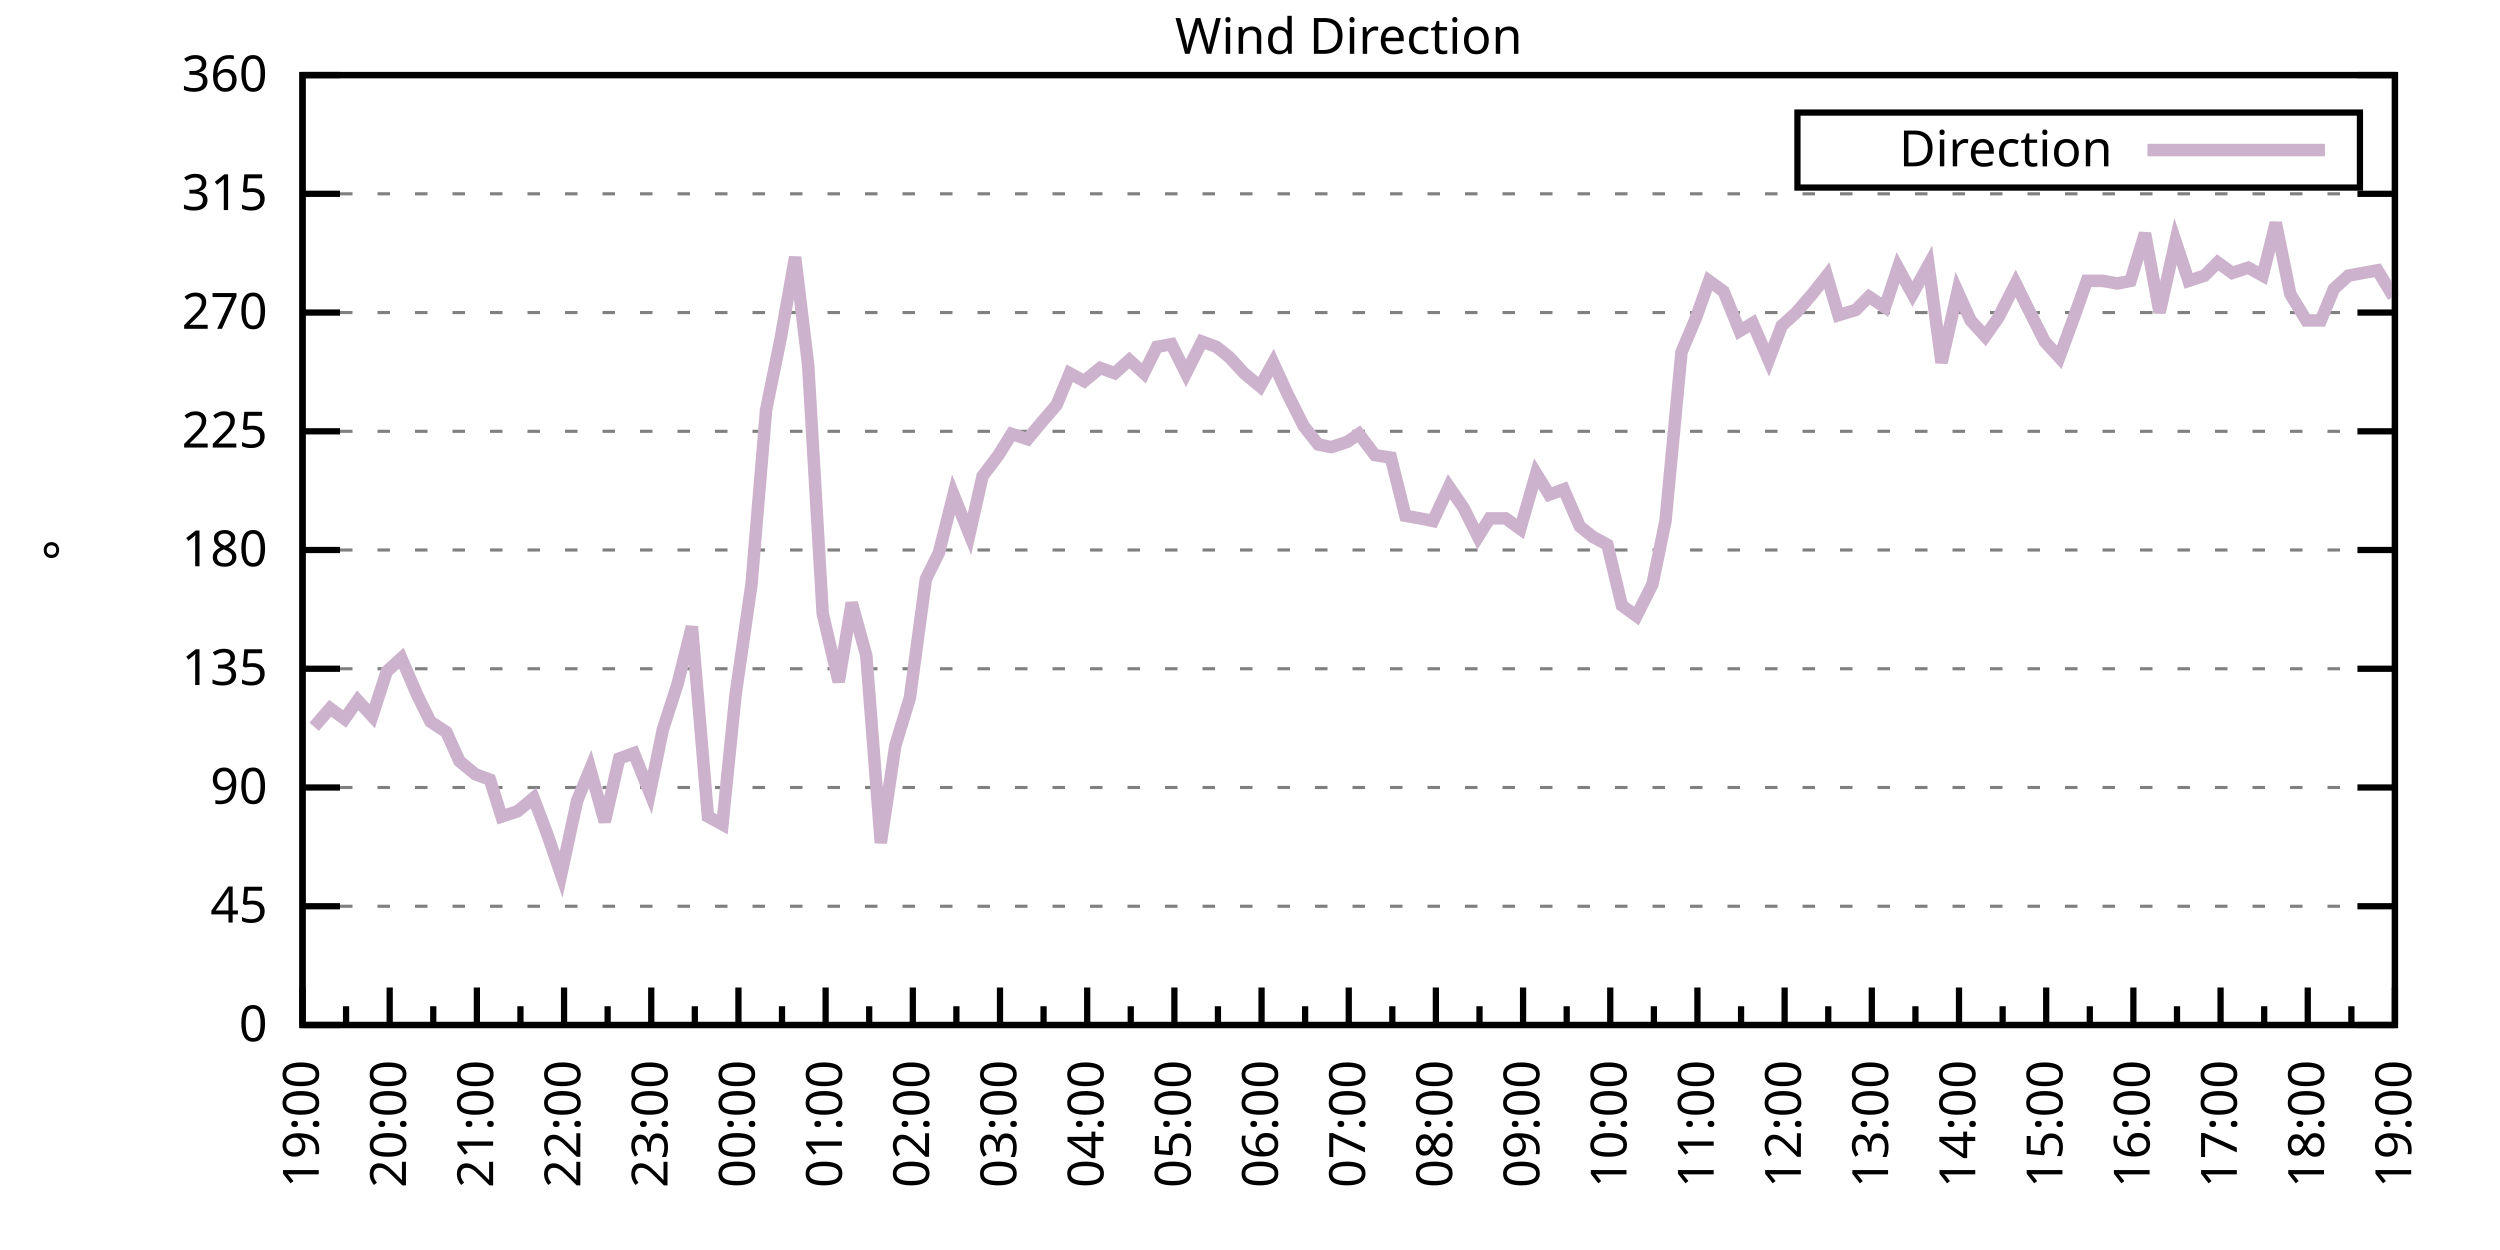
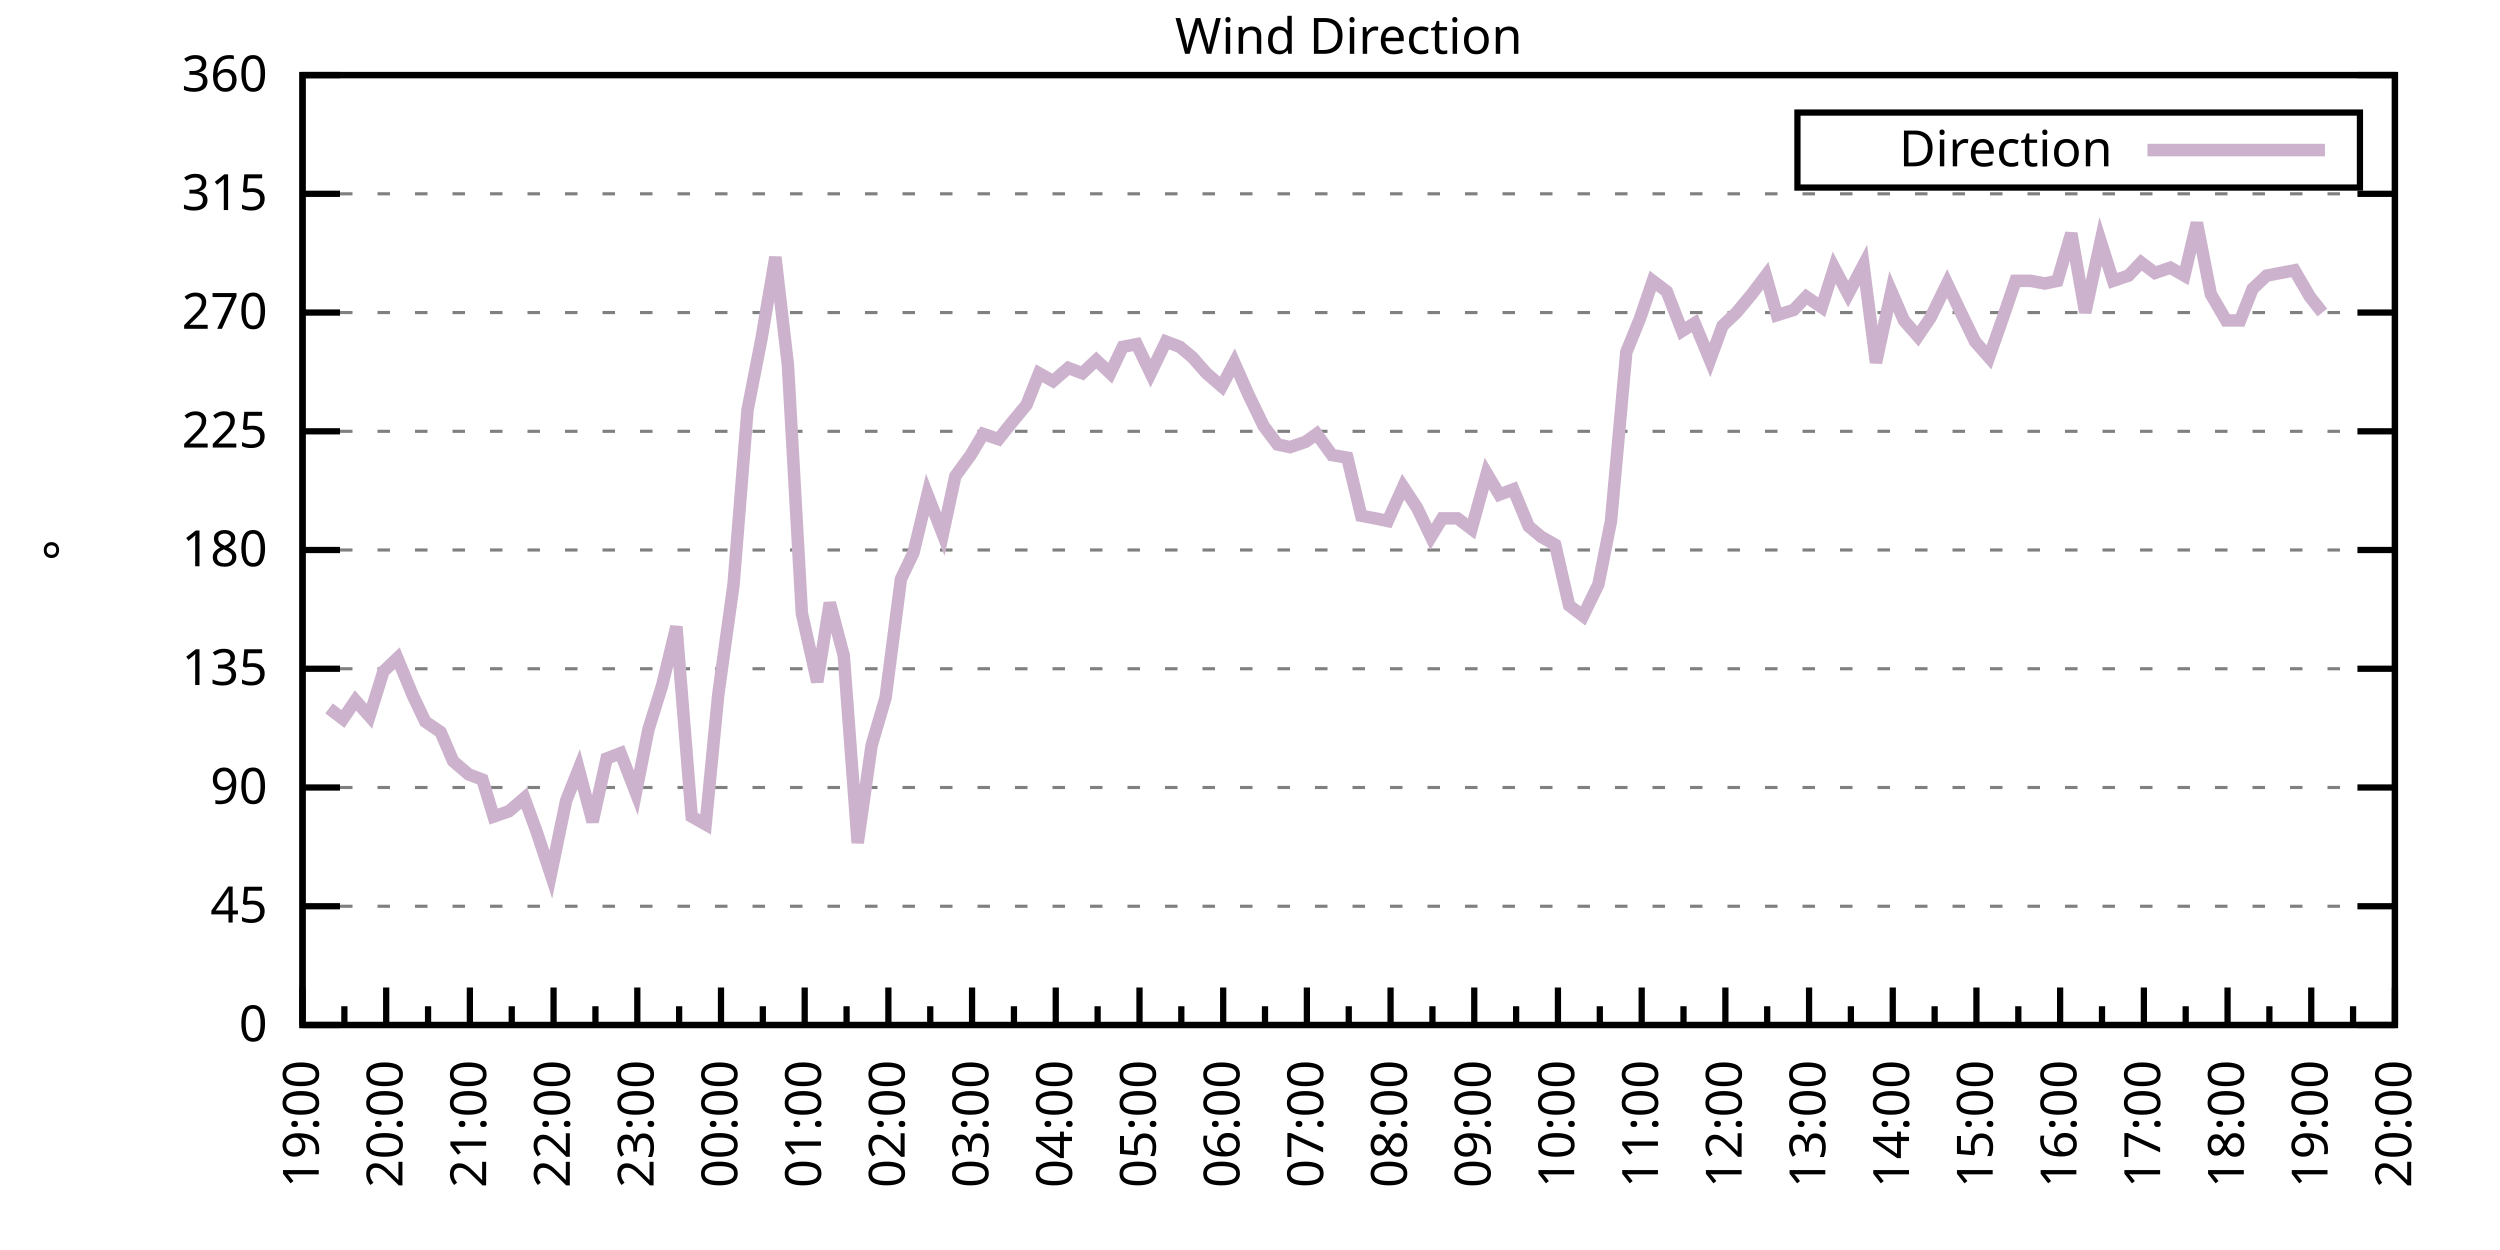
<svg xmlns="http://www.w3.org/2000/svg" xmlns:xlink="http://www.w3.org/1999/xlink" width="400" height="200" viewBox="0 0 400 200">
  <g id="gnuplot_canvas">
    <rect x="0" y="0" width="400" height="200" fill="none" />
    <defs>
      <circle id="gpDot" r="0.5" stroke-width="0.5" stroke="currentColor" />
      <path id="gpPt0" stroke-width="0.333" stroke="currentColor" d="M-1,0 h2 M0,-1 v2" />
      <path id="gpPt1" stroke-width="0.333" stroke="currentColor" d="M-1,-1 L1,1 M1,-1 L-1,1" />
      <path id="gpPt2" stroke-width="0.333" stroke="currentColor" d="M-1,0 L1,0 M0,-1 L0,1 M-1,-1 L1,1 M-1,1 L1,-1" />
      <rect id="gpPt3" stroke-width="0.333" stroke="currentColor" x="-1" y="-1" width="2" height="2" />
      <rect id="gpPt4" stroke-width="0.333" stroke="currentColor" fill="currentColor" x="-1" y="-1" width="2" height="2" />
      <circle id="gpPt5" stroke-width="0.333" stroke="currentColor" cx="0" cy="0" r="1" />
      <use xlink:href="#gpPt5" id="gpPt6" fill="currentColor" stroke="none" />
      <path id="gpPt7" stroke-width="0.333" stroke="currentColor" d="M0,-1.33 L-1.33,0.67 L1.33,0.67 z" />
      <use xlink:href="#gpPt7" id="gpPt8" fill="currentColor" stroke="none" />
      <use xlink:href="#gpPt7" id="gpPt9" stroke="currentColor" transform="rotate(180)" />
      <use xlink:href="#gpPt9" id="gpPt10" fill="currentColor" stroke="none" />
      <use xlink:href="#gpPt3" id="gpPt11" stroke="currentColor" transform="rotate(45)" />
      <use xlink:href="#gpPt11" id="gpPt12" fill="currentColor" stroke="none" />
      <path id="gpPt13" stroke-width="0.333" stroke="currentColor" d="M0,1.330 L1.265,0.411 L0.782,-1.067 L-0.782,-1.076 L-1.265,0.411 z" />
      <use xlink:href="#gpPt13" id="gpPt14" fill="currentColor" stroke="none" />
      <filter id="textbox" filterUnits="objectBoundingBox" x="0" y="0" height="1" width="1">
        <feFlood flood-color="white" flood-opacity="1" result="bgnd" />
        <feComposite in="SourceGraphic" in2="bgnd" operator="atop" />
      </filter>
      <filter id="greybox" filterUnits="objectBoundingBox" x="0" y="0" height="1" width="1">
        <feFlood flood-color="lightgrey" flood-opacity="1" result="grey" />
        <feComposite in="SourceGraphic" in2="grey" operator="atop" />
      </filter>
    </defs>
    <g fill="none" color="white" stroke="currentColor" stroke-width="1.00" stroke-linecap="butt" stroke-linejoin="miter">
</g>
    <g fill="none" color="black" stroke="currentColor" stroke-width="1.00" stroke-linecap="butt" stroke-linejoin="miter">
      <g stroke="none" shape-rendering="crispEdges">
        <polygon fill="rgb(255, 255, 255)" points="48.40,164.00 383.18,164.00 383.18,12.02 48.40,12.02 " />
      </g>
    </g>
    <g fill="none" color="black" stroke="currentColor" stroke-width="1.00" stroke-linecap="butt" stroke-linejoin="miter">
</g>
    <g fill="none" color="black" stroke="black" stroke-width="0.50" stroke-linecap="butt" stroke-linejoin="miter">
</g>
    <g fill="none" color="gray" stroke="currentColor" stroke-width="0.50" stroke-linecap="butt" stroke-linejoin="miter">
      <path stroke="gray" stroke-dasharray="2,4" class="gridline" d="M48.40,164.00 L383.19,164.00  " />
    </g>
    <g fill="none" color="gray" stroke="gray" stroke-width="1.00" stroke-linecap="butt" stroke-linejoin="miter">
</g>
    <g fill="none" color="black" stroke="currentColor" stroke-width="1.00" stroke-linecap="butt" stroke-linejoin="miter">
      <path stroke="black" d="M48.40,164.00 L54.40,164.00 M383.19,164.00 L377.19,164.00  " />
      <g transform="translate(42.80,166.60)" stroke="none" fill="black" font-family="Sans" font-size="8.00" text-anchor="end">
        <text>
          <tspan font-family="Sans"> 0</tspan>
        </text>
      </g>
    </g>
    <g fill="none" color="black" stroke="currentColor" stroke-width="1.00" stroke-linecap="butt" stroke-linejoin="miter">
</g>
    <g fill="none" color="black" stroke="black" stroke-width="0.50" stroke-linecap="butt" stroke-linejoin="miter">
</g>
    <g fill="none" color="gray" stroke="currentColor" stroke-width="0.50" stroke-linecap="butt" stroke-linejoin="miter">
      <path stroke="gray" stroke-dasharray="2,4" class="gridline" d="M48.40,145.00 L383.19,145.00  " />
    </g>
    <g fill="none" color="gray" stroke="gray" stroke-width="1.00" stroke-linecap="butt" stroke-linejoin="miter">
</g>
    <g fill="none" color="black" stroke="currentColor" stroke-width="1.00" stroke-linecap="butt" stroke-linejoin="miter">
      <path stroke="black" d="M48.40,145.00 L54.40,145.00 M383.19,145.00 L377.19,145.00  " />
      <g transform="translate(42.80,147.60)" stroke="none" fill="black" font-family="Sans" font-size="8.00" text-anchor="end">
        <text>
          <tspan font-family="Sans"> 45</tspan>
        </text>
      </g>
    </g>
    <g fill="none" color="black" stroke="currentColor" stroke-width="1.00" stroke-linecap="butt" stroke-linejoin="miter">
</g>
    <g fill="none" color="black" stroke="black" stroke-width="0.50" stroke-linecap="butt" stroke-linejoin="miter">
</g>
    <g fill="none" color="gray" stroke="currentColor" stroke-width="0.50" stroke-linecap="butt" stroke-linejoin="miter">
      <path stroke="gray" stroke-dasharray="2,4" class="gridline" d="M48.40,126.00 L383.19,126.00  " />
    </g>
    <g fill="none" color="gray" stroke="gray" stroke-width="1.00" stroke-linecap="butt" stroke-linejoin="miter">
</g>
    <g fill="none" color="black" stroke="currentColor" stroke-width="1.00" stroke-linecap="butt" stroke-linejoin="miter">
      <path stroke="black" d="M48.40,126.00 L54.40,126.00 M383.19,126.00 L377.19,126.00  " />
      <g transform="translate(42.80,128.60)" stroke="none" fill="black" font-family="Sans" font-size="8.00" text-anchor="end">
        <text>
          <tspan font-family="Sans"> 90</tspan>
        </text>
      </g>
    </g>
    <g fill="none" color="black" stroke="currentColor" stroke-width="1.00" stroke-linecap="butt" stroke-linejoin="miter">
</g>
    <g fill="none" color="black" stroke="black" stroke-width="0.50" stroke-linecap="butt" stroke-linejoin="miter">
</g>
    <g fill="none" color="gray" stroke="currentColor" stroke-width="0.50" stroke-linecap="butt" stroke-linejoin="miter">
      <path stroke="gray" stroke-dasharray="2,4" class="gridline" d="M48.40,107.00 L383.19,107.00  " />
    </g>
    <g fill="none" color="gray" stroke="gray" stroke-width="1.00" stroke-linecap="butt" stroke-linejoin="miter">
</g>
    <g fill="none" color="black" stroke="currentColor" stroke-width="1.00" stroke-linecap="butt" stroke-linejoin="miter">
      <path stroke="black" d="M48.40,107.00 L54.40,107.00 M383.19,107.00 L377.19,107.00  " />
      <g transform="translate(42.80,109.60)" stroke="none" fill="black" font-family="Sans" font-size="8.00" text-anchor="end">
        <text>
          <tspan font-family="Sans"> 135</tspan>
        </text>
      </g>
    </g>
    <g fill="none" color="black" stroke="currentColor" stroke-width="1.00" stroke-linecap="butt" stroke-linejoin="miter">
</g>
    <g fill="none" color="black" stroke="black" stroke-width="0.50" stroke-linecap="butt" stroke-linejoin="miter">
</g>
    <g fill="none" color="gray" stroke="currentColor" stroke-width="0.50" stroke-linecap="butt" stroke-linejoin="miter">
      <path stroke="gray" stroke-dasharray="2,4" class="gridline" d="M48.40,88.00 L383.19,88.00  " />
    </g>
    <g fill="none" color="gray" stroke="gray" stroke-width="1.00" stroke-linecap="butt" stroke-linejoin="miter">
</g>
    <g fill="none" color="black" stroke="currentColor" stroke-width="1.00" stroke-linecap="butt" stroke-linejoin="miter">
      <path stroke="black" d="M48.40,88.00 L54.40,88.00 M383.19,88.00 L377.19,88.00  " />
      <g transform="translate(42.80,90.60)" stroke="none" fill="black" font-family="Sans" font-size="8.00" text-anchor="end">
        <text>
          <tspan font-family="Sans"> 180</tspan>
        </text>
      </g>
    </g>
    <g fill="none" color="black" stroke="currentColor" stroke-width="1.00" stroke-linecap="butt" stroke-linejoin="miter">
</g>
    <g fill="none" color="black" stroke="black" stroke-width="0.50" stroke-linecap="butt" stroke-linejoin="miter">
</g>
    <g fill="none" color="gray" stroke="currentColor" stroke-width="0.50" stroke-linecap="butt" stroke-linejoin="miter">
      <path stroke="gray" stroke-dasharray="2,4" class="gridline" d="M48.40,69.01 L383.19,69.01  " />
    </g>
    <g fill="none" color="gray" stroke="gray" stroke-width="1.00" stroke-linecap="butt" stroke-linejoin="miter">
</g>
    <g fill="none" color="black" stroke="currentColor" stroke-width="1.00" stroke-linecap="butt" stroke-linejoin="miter">
      <path stroke="black" d="M48.40,69.01 L54.40,69.01 M383.19,69.01 L377.19,69.01  " />
      <g transform="translate(42.80,71.61)" stroke="none" fill="black" font-family="Sans" font-size="8.00" text-anchor="end">
        <text>
          <tspan font-family="Sans"> 225</tspan>
        </text>
      </g>
    </g>
    <g fill="none" color="black" stroke="currentColor" stroke-width="1.00" stroke-linecap="butt" stroke-linejoin="miter">
</g>
    <g fill="none" color="black" stroke="black" stroke-width="0.50" stroke-linecap="butt" stroke-linejoin="miter">
</g>
    <g fill="none" color="gray" stroke="currentColor" stroke-width="0.50" stroke-linecap="butt" stroke-linejoin="miter">
      <path stroke="gray" stroke-dasharray="2,4" class="gridline" d="M48.40,50.01 L383.19,50.01  " />
    </g>
    <g fill="none" color="gray" stroke="gray" stroke-width="1.00" stroke-linecap="butt" stroke-linejoin="miter">
</g>
    <g fill="none" color="black" stroke="currentColor" stroke-width="1.00" stroke-linecap="butt" stroke-linejoin="miter">
      <path stroke="black" d="M48.40,50.01 L54.40,50.01 M383.19,50.01 L377.19,50.01  " />
      <g transform="translate(42.80,52.61)" stroke="none" fill="black" font-family="Sans" font-size="8.00" text-anchor="end">
        <text>
          <tspan font-family="Sans"> 270</tspan>
        </text>
      </g>
    </g>
    <g fill="none" color="black" stroke="currentColor" stroke-width="1.00" stroke-linecap="butt" stroke-linejoin="miter">
</g>
    <g fill="none" color="black" stroke="black" stroke-width="0.50" stroke-linecap="butt" stroke-linejoin="miter">
</g>
    <g fill="none" color="gray" stroke="currentColor" stroke-width="0.50" stroke-linecap="butt" stroke-linejoin="miter">
      <path stroke="gray" stroke-dasharray="2,4" class="gridline" d="M48.40,31.01 L383.19,31.01  " />
    </g>
    <g fill="none" color="gray" stroke="gray" stroke-width="1.00" stroke-linecap="butt" stroke-linejoin="miter">
</g>
    <g fill="none" color="black" stroke="currentColor" stroke-width="1.00" stroke-linecap="butt" stroke-linejoin="miter">
      <path stroke="black" d="M48.40,31.01 L54.40,31.01 M383.19,31.01 L377.19,31.01  " />
      <g transform="translate(42.80,33.61)" stroke="none" fill="black" font-family="Sans" font-size="8.00" text-anchor="end">
        <text>
          <tspan font-family="Sans"> 315</tspan>
        </text>
      </g>
    </g>
    <g fill="none" color="black" stroke="currentColor" stroke-width="1.00" stroke-linecap="butt" stroke-linejoin="miter">
</g>
    <g fill="none" color="black" stroke="black" stroke-width="0.50" stroke-linecap="butt" stroke-linejoin="miter">
</g>
    <g fill="none" color="gray" stroke="currentColor" stroke-width="0.50" stroke-linecap="butt" stroke-linejoin="miter">
      <path stroke="gray" stroke-dasharray="2,4" class="gridline" d="M48.40,12.01 L383.19,12.01  " />
    </g>
    <g fill="none" color="gray" stroke="gray" stroke-width="1.00" stroke-linecap="butt" stroke-linejoin="miter">
</g>
    <g fill="none" color="black" stroke="currentColor" stroke-width="1.00" stroke-linecap="butt" stroke-linejoin="miter">
      <path stroke="black" d="M48.40,12.01 L54.40,12.01 M383.19,12.01 L377.19,12.01  " />
      <g transform="translate(42.80,14.61)" stroke="none" fill="black" font-family="Sans" font-size="8.00" text-anchor="end">
        <text>
          <tspan font-family="Sans"> 360</tspan>
        </text>
      </g>
    </g>
    <g fill="none" color="black" stroke="currentColor" stroke-width="1.00" stroke-linecap="butt" stroke-linejoin="miter">
      <path stroke="black" d="M48.40,164.00 L48.40,158.00  " />
      <g transform="translate(51.00,169.60) rotate(270)" stroke="none" fill="black" font-family="Sans" font-size="8.00" text-anchor="end">
        <text>
          <tspan font-family="Sans">19:00</tspan>
        </text>
      </g>
    </g>
    <g fill="none" color="black" stroke="currentColor" stroke-width="1.00" stroke-linecap="butt" stroke-linejoin="miter">
-       <path stroke="black" d="M55.37,164.00 L55.37,161.00 M62.35,164.00 L62.35,158.00  " />
-       <g transform="translate(64.95,169.60) rotate(270)" stroke="none" fill="black" font-family="Sans" font-size="8.00" text-anchor="end">
+       <path stroke="black" d="M55.10,164.00 L55.10,161.00 M61.79,164.00 L61.79,158.00  " />
+       <g transform="translate(64.39,169.60) rotate(270)" stroke="none" fill="black" font-family="Sans" font-size="8.00" text-anchor="end">
        <text>
          <tspan font-family="Sans">20:00</tspan>
        </text>
      </g>
    </g>
    <g fill="none" color="black" stroke="currentColor" stroke-width="1.00" stroke-linecap="butt" stroke-linejoin="miter">
-       <path stroke="black" d="M69.32,164.00 L69.32,161.00 M76.30,164.00 L76.30,158.00  " />
-       <g transform="translate(78.90,169.60) rotate(270)" stroke="none" fill="black" font-family="Sans" font-size="8.00" text-anchor="end">
+       <path stroke="black" d="M68.49,164.00 L68.49,161.00 M75.18,164.00 L75.18,158.00  " />
+       <g transform="translate(77.78,169.60) rotate(270)" stroke="none" fill="black" font-family="Sans" font-size="8.00" text-anchor="end">
        <text>
          <tspan font-family="Sans">21:00</tspan>
        </text>
      </g>
    </g>
    <g fill="none" color="black" stroke="currentColor" stroke-width="1.00" stroke-linecap="butt" stroke-linejoin="miter">
-       <path stroke="black" d="M83.27,164.00 L83.27,161.00 M90.25,164.00 L90.25,158.00  " />
-       <g transform="translate(92.85,169.60) rotate(270)" stroke="none" fill="black" font-family="Sans" font-size="8.00" text-anchor="end">
+       <path stroke="black" d="M81.88,164.00 L81.88,161.00 M88.57,164.00 L88.57,158.00  " />
+       <g transform="translate(91.17,169.60) rotate(270)" stroke="none" fill="black" font-family="Sans" font-size="8.00" text-anchor="end">
        <text>
          <tspan font-family="Sans">22:00</tspan>
        </text>
      </g>
    </g>
    <g fill="none" color="black" stroke="currentColor" stroke-width="1.00" stroke-linecap="butt" stroke-linejoin="miter">
-       <path stroke="black" d="M97.22,164.00 L97.22,161.00 M104.20,164.00 L104.20,158.00  " />
-       <g transform="translate(106.80,169.60) rotate(270)" stroke="none" fill="black" font-family="Sans" font-size="8.00" text-anchor="end">
+       <path stroke="black" d="M95.27,164.00 L95.27,161.00 M101.97,164.00 L101.97,158.00  " />
+       <g transform="translate(104.57,169.60) rotate(270)" stroke="none" fill="black" font-family="Sans" font-size="8.00" text-anchor="end">
        <text>
          <tspan font-family="Sans">23:00</tspan>
        </text>
      </g>
    </g>
    <g fill="none" color="black" stroke="currentColor" stroke-width="1.00" stroke-linecap="butt" stroke-linejoin="miter">
-       <path stroke="black" d="M111.17,164.00 L111.17,161.00 M118.15,164.00 L118.15,158.00  " />
-       <g transform="translate(120.75,169.60) rotate(270)" stroke="none" fill="black" font-family="Sans" font-size="8.00" text-anchor="end">
+       <path stroke="black" d="M108.66,164.00 L108.66,161.00 M115.36,164.00 L115.36,158.00  " />
+       <g transform="translate(117.96,169.60) rotate(270)" stroke="none" fill="black" font-family="Sans" font-size="8.00" text-anchor="end">
        <text>
          <tspan font-family="Sans">00:00</tspan>
        </text>
      </g>
    </g>
    <g fill="none" color="black" stroke="currentColor" stroke-width="1.00" stroke-linecap="butt" stroke-linejoin="miter">
-       <path stroke="black" d="M125.12,164.00 L125.12,161.00 M132.10,164.00 L132.10,158.00  " />
-       <g transform="translate(134.70,169.60) rotate(270)" stroke="none" fill="black" font-family="Sans" font-size="8.00" text-anchor="end">
+       <path stroke="black" d="M122.05,164.00 L122.05,161.00 M128.75,164.00 L128.75,158.00  " />
+       <g transform="translate(131.35,169.60) rotate(270)" stroke="none" fill="black" font-family="Sans" font-size="8.00" text-anchor="end">
        <text>
          <tspan font-family="Sans">01:00</tspan>
        </text>
      </g>
    </g>
    <g fill="none" color="black" stroke="currentColor" stroke-width="1.00" stroke-linecap="butt" stroke-linejoin="miter">
-       <path stroke="black" d="M139.07,164.00 L139.07,161.00 M146.05,164.00 L146.05,158.00  " />
-       <g transform="translate(148.65,169.60) rotate(270)" stroke="none" fill="black" font-family="Sans" font-size="8.00" text-anchor="end">
+       <path stroke="black" d="M135.45,164.00 L135.45,161.00 M142.14,164.00 L142.14,158.00  " />
+       <g transform="translate(144.74,169.60) rotate(270)" stroke="none" fill="black" font-family="Sans" font-size="8.00" text-anchor="end">
        <text>
          <tspan font-family="Sans">02:00</tspan>
        </text>
      </g>
    </g>
    <g fill="none" color="black" stroke="currentColor" stroke-width="1.00" stroke-linecap="butt" stroke-linejoin="miter">
-       <path stroke="black" d="M153.02,164.00 L153.02,161.00 M160.00,164.00 L160.00,158.00  " />
-       <g transform="translate(162.60,169.60) rotate(270)" stroke="none" fill="black" font-family="Sans" font-size="8.00" text-anchor="end">
+       <path stroke="black" d="M148.84,164.00 L148.84,161.00 M155.53,164.00 L155.53,158.00  " />
+       <g transform="translate(158.13,169.60) rotate(270)" stroke="none" fill="black" font-family="Sans" font-size="8.00" text-anchor="end">
        <text>
          <tspan font-family="Sans">03:00</tspan>
        </text>
      </g>
    </g>
    <g fill="none" color="black" stroke="currentColor" stroke-width="1.00" stroke-linecap="butt" stroke-linejoin="miter">
-       <path stroke="black" d="M166.97,164.00 L166.97,161.00 M173.95,164.00 L173.95,158.00  " />
-       <g transform="translate(176.55,169.60) rotate(270)" stroke="none" fill="black" font-family="Sans" font-size="8.00" text-anchor="end">
+       <path stroke="black" d="M162.23,164.00 L162.23,161.00 M168.92,164.00 L168.92,158.00  " />
+       <g transform="translate(171.52,169.60) rotate(270)" stroke="none" fill="black" font-family="Sans" font-size="8.00" text-anchor="end">
        <text>
          <tspan font-family="Sans">04:00</tspan>
        </text>
      </g>
    </g>
    <g fill="none" color="black" stroke="currentColor" stroke-width="1.00" stroke-linecap="butt" stroke-linejoin="miter">
-       <path stroke="black" d="M180.92,164.00 L180.92,161.00 M187.90,164.00 L187.90,158.00  " />
-       <g transform="translate(190.50,169.60) rotate(270)" stroke="none" fill="black" font-family="Sans" font-size="8.00" text-anchor="end">
+       <path stroke="black" d="M175.62,164.00 L175.62,161.00 M182.32,164.00 L182.32,158.00  " />
+       <g transform="translate(184.92,169.60) rotate(270)" stroke="none" fill="black" font-family="Sans" font-size="8.00" text-anchor="end">
        <text>
          <tspan font-family="Sans">05:00</tspan>
        </text>
      </g>
    </g>
    <g fill="none" color="black" stroke="currentColor" stroke-width="1.00" stroke-linecap="butt" stroke-linejoin="miter">
-       <path stroke="black" d="M194.87,164.00 L194.87,161.00 M201.85,164.00 L201.85,158.00  " />
-       <g transform="translate(204.45,169.60) rotate(270)" stroke="none" fill="black" font-family="Sans" font-size="8.00" text-anchor="end">
+       <path stroke="black" d="M189.01,164.00 L189.01,161.00 M195.71,164.00 L195.71,158.00  " />
+       <g transform="translate(198.31,169.60) rotate(270)" stroke="none" fill="black" font-family="Sans" font-size="8.00" text-anchor="end">
        <text>
          <tspan font-family="Sans">06:00</tspan>
        </text>
      </g>
    </g>
    <g fill="none" color="black" stroke="currentColor" stroke-width="1.00" stroke-linecap="butt" stroke-linejoin="miter">
-       <path stroke="black" d="M208.82,164.00 L208.82,161.00 M215.80,164.00 L215.80,158.00  " />
-       <g transform="translate(218.40,169.60) rotate(270)" stroke="none" fill="black" font-family="Sans" font-size="8.00" text-anchor="end">
+       <path stroke="black" d="M202.40,164.00 L202.40,161.00 M209.10,164.00 L209.10,158.00  " />
+       <g transform="translate(211.70,169.60) rotate(270)" stroke="none" fill="black" font-family="Sans" font-size="8.00" text-anchor="end">
        <text>
          <tspan font-family="Sans">07:00</tspan>
        </text>
      </g>
    </g>
    <g fill="none" color="black" stroke="currentColor" stroke-width="1.00" stroke-linecap="butt" stroke-linejoin="miter">
-       <path stroke="black" d="M222.77,164.00 L222.77,161.00 M229.74,164.00 L229.74,158.00  " />
-       <g transform="translate(232.34,169.60) rotate(270)" stroke="none" fill="black" font-family="Sans" font-size="8.00" text-anchor="end">
+       <path stroke="black" d="M215.80,164.00 L215.80,161.00 M222.49,164.00 L222.49,158.00  " />
+       <g transform="translate(225.09,169.60) rotate(270)" stroke="none" fill="black" font-family="Sans" font-size="8.00" text-anchor="end">
        <text>
          <tspan font-family="Sans">08:00</tspan>
        </text>
      </g>
    </g>
    <g fill="none" color="black" stroke="currentColor" stroke-width="1.00" stroke-linecap="butt" stroke-linejoin="miter">
-       <path stroke="black" d="M236.72,164.00 L236.72,161.00 M243.69,164.00 L243.69,158.00  " />
-       <g transform="translate(246.29,169.60) rotate(270)" stroke="none" fill="black" font-family="Sans" font-size="8.00" text-anchor="end">
+       <path stroke="black" d="M229.19,164.00 L229.19,161.00 M235.88,164.00 L235.88,158.00  " />
+       <g transform="translate(238.48,169.60) rotate(270)" stroke="none" fill="black" font-family="Sans" font-size="8.00" text-anchor="end">
        <text>
          <tspan font-family="Sans">09:00</tspan>
        </text>
      </g>
    </g>
    <g fill="none" color="black" stroke="currentColor" stroke-width="1.00" stroke-linecap="butt" stroke-linejoin="miter">
-       <path stroke="black" d="M250.67,164.00 L250.67,161.00 M257.64,164.00 L257.64,158.00  " />
-       <g transform="translate(260.24,169.60) rotate(270)" stroke="none" fill="black" font-family="Sans" font-size="8.00" text-anchor="end">
+       <path stroke="black" d="M242.58,164.00 L242.58,161.00 M249.27,164.00 L249.27,158.00  " />
+       <g transform="translate(251.87,169.60) rotate(270)" stroke="none" fill="black" font-family="Sans" font-size="8.00" text-anchor="end">
        <text>
          <tspan font-family="Sans">10:00</tspan>
        </text>
      </g>
    </g>
    <g fill="none" color="black" stroke="currentColor" stroke-width="1.00" stroke-linecap="butt" stroke-linejoin="miter">
-       <path stroke="black" d="M264.62,164.00 L264.62,161.00 M271.59,164.00 L271.59,158.00  " />
-       <g transform="translate(274.19,169.60) rotate(270)" stroke="none" fill="black" font-family="Sans" font-size="8.00" text-anchor="end">
+       <path stroke="black" d="M255.97,164.00 L255.97,161.00 M262.67,164.00 L262.67,158.00  " />
+       <g transform="translate(265.27,169.60) rotate(270)" stroke="none" fill="black" font-family="Sans" font-size="8.00" text-anchor="end">
        <text>
          <tspan font-family="Sans">11:00</tspan>
        </text>
      </g>
    </g>
    <g fill="none" color="black" stroke="currentColor" stroke-width="1.00" stroke-linecap="butt" stroke-linejoin="miter">
-       <path stroke="black" d="M278.57,164.00 L278.57,161.00 M285.54,164.00 L285.54,158.00  " />
-       <g transform="translate(288.14,169.60) rotate(270)" stroke="none" fill="black" font-family="Sans" font-size="8.00" text-anchor="end">
+       <path stroke="black" d="M269.36,164.00 L269.36,161.00 M276.06,164.00 L276.06,158.00  " />
+       <g transform="translate(278.66,169.60) rotate(270)" stroke="none" fill="black" font-family="Sans" font-size="8.00" text-anchor="end">
        <text>
          <tspan font-family="Sans">12:00</tspan>
        </text>
      </g>
    </g>
    <g fill="none" color="black" stroke="currentColor" stroke-width="1.00" stroke-linecap="butt" stroke-linejoin="miter">
-       <path stroke="black" d="M292.52,164.00 L292.52,161.00 M299.49,164.00 L299.49,158.00  " />
-       <g transform="translate(302.09,169.60) rotate(270)" stroke="none" fill="black" font-family="Sans" font-size="8.00" text-anchor="end">
+       <path stroke="black" d="M282.75,164.00 L282.75,161.00 M289.45,164.00 L289.45,158.00  " />
+       <g transform="translate(292.05,169.60) rotate(270)" stroke="none" fill="black" font-family="Sans" font-size="8.00" text-anchor="end">
        <text>
          <tspan font-family="Sans">13:00</tspan>
        </text>
      </g>
    </g>
    <g fill="none" color="black" stroke="currentColor" stroke-width="1.00" stroke-linecap="butt" stroke-linejoin="miter">
-       <path stroke="black" d="M306.47,164.00 L306.47,161.00 M313.44,164.00 L313.44,158.00  " />
-       <g transform="translate(316.04,169.60) rotate(270)" stroke="none" fill="black" font-family="Sans" font-size="8.00" text-anchor="end">
+       <path stroke="black" d="M296.14,164.00 L296.14,161.00 M302.84,164.00 L302.84,158.00  " />
+       <g transform="translate(305.44,169.60) rotate(270)" stroke="none" fill="black" font-family="Sans" font-size="8.00" text-anchor="end">
        <text>
          <tspan font-family="Sans">14:00</tspan>
        </text>
      </g>
    </g>
    <g fill="none" color="black" stroke="currentColor" stroke-width="1.00" stroke-linecap="butt" stroke-linejoin="miter">
-       <path stroke="black" d="M320.42,164.00 L320.42,161.00 M327.39,164.00 L327.39,158.00  " />
-       <g transform="translate(329.99,169.60) rotate(270)" stroke="none" fill="black" font-family="Sans" font-size="8.00" text-anchor="end">
+       <path stroke="black" d="M309.54,164.00 L309.54,161.00 M316.23,164.00 L316.23,158.00  " />
+       <g transform="translate(318.83,169.60) rotate(270)" stroke="none" fill="black" font-family="Sans" font-size="8.00" text-anchor="end">
        <text>
          <tspan font-family="Sans">15:00</tspan>
        </text>
      </g>
    </g>
    <g fill="none" color="black" stroke="currentColor" stroke-width="1.00" stroke-linecap="butt" stroke-linejoin="miter">
-       <path stroke="black" d="M334.37,164.00 L334.37,161.00 M341.34,164.00 L341.34,158.00  " />
-       <g transform="translate(343.94,169.60) rotate(270)" stroke="none" fill="black" font-family="Sans" font-size="8.00" text-anchor="end">
+       <path stroke="black" d="M322.93,164.00 L322.93,161.00 M329.62,164.00 L329.62,158.00  " />
+       <g transform="translate(332.22,169.60) rotate(270)" stroke="none" fill="black" font-family="Sans" font-size="8.00" text-anchor="end">
        <text>
          <tspan font-family="Sans">16:00</tspan>
        </text>
      </g>
    </g>
    <g fill="none" color="black" stroke="currentColor" stroke-width="1.00" stroke-linecap="butt" stroke-linejoin="miter">
-       <path stroke="black" d="M348.32,164.00 L348.32,161.00 M355.29,164.00 L355.29,158.00  " />
-       <g transform="translate(357.89,169.60) rotate(270)" stroke="none" fill="black" font-family="Sans" font-size="8.00" text-anchor="end">
+       <path stroke="black" d="M336.32,164.00 L336.32,161.00 M343.02,164.00 L343.02,158.00  " />
+       <g transform="translate(345.62,169.60) rotate(270)" stroke="none" fill="black" font-family="Sans" font-size="8.00" text-anchor="end">
        <text>
          <tspan font-family="Sans">17:00</tspan>
        </text>
      </g>
    </g>
    <g fill="none" color="black" stroke="currentColor" stroke-width="1.00" stroke-linecap="butt" stroke-linejoin="miter">
-       <path stroke="black" d="M362.27,164.00 L362.27,161.00 M369.24,164.00 L369.24,158.00  " />
-       <g transform="translate(371.84,169.60) rotate(270)" stroke="none" fill="black" font-family="Sans" font-size="8.00" text-anchor="end">
+       <path stroke="black" d="M349.71,164.00 L349.71,161.00 M356.41,164.00 L356.41,158.00  " />
+       <g transform="translate(359.01,169.60) rotate(270)" stroke="none" fill="black" font-family="Sans" font-size="8.00" text-anchor="end">
        <text>
          <tspan font-family="Sans">18:00</tspan>
        </text>
      </g>
    </g>
    <g fill="none" color="black" stroke="currentColor" stroke-width="1.00" stroke-linecap="butt" stroke-linejoin="miter">
-       <path stroke="black" d="M376.22,164.00 L376.22,161.00 M383.19,164.00 L383.19,158.00  " />
+       <path stroke="black" d="M363.10,164.00 L363.10,161.00 M369.80,164.00 L369.80,158.00  " />
+       <g transform="translate(372.40,169.60) rotate(270)" stroke="none" fill="black" font-family="Sans" font-size="8.00" text-anchor="end">
+         <text>
+           <tspan font-family="Sans">19:00</tspan>
+         </text>
+       </g>
+     </g>
+     <g fill="none" color="black" stroke="currentColor" stroke-width="1.00" stroke-linecap="butt" stroke-linejoin="miter">
+       <path stroke="black" d="M376.49,164.00 L376.49,161.00 M383.19,164.00 L383.19,158.00  " />
      <g transform="translate(385.79,169.60) rotate(270)" stroke="none" fill="black" font-family="Sans" font-size="8.00" text-anchor="end">
        <text>
-           <tspan font-family="Sans">19:00</tspan>
+           <tspan font-family="Sans">20:00</tspan>
        </text>
      </g>
    </g>
    <g fill="none" color="black" stroke="currentColor" stroke-width="1.00" stroke-linecap="butt" stroke-linejoin="miter">
</g>
    <g fill="none" color="black" stroke="currentColor" stroke-width="1.00" stroke-linecap="butt" stroke-linejoin="miter">
      <path stroke="black" d="M48.40,12.01 L48.40,164.00 L383.19,164.00 L383.19,12.01 L48.40,12.01 Z  " />
    </g>
    <g fill="none" color="black" stroke="currentColor" stroke-width="1.00" stroke-linecap="butt" stroke-linejoin="miter">
      <g transform="translate(12.80,88.01) rotate(270)" stroke="none" fill="black" font-family="Sans" font-size="8.00" text-anchor="middle">
        <text>
          <tspan font-family="Sans">°</tspan>
        </text>
      </g>
    </g>
    <g fill="none" color="black" stroke="currentColor" stroke-width="1.00" stroke-linecap="butt" stroke-linejoin="miter">
</g>
    <g fill="none" color="black" stroke="currentColor" stroke-width="1.00" stroke-linecap="butt" stroke-linejoin="miter">
      <path stroke="black" d="M287.59,30.01 L287.59,18.01 L377.59,18.01 L377.59,30.01 L287.59,30.01 Z  " />
    </g>
    <g id="Wind_direction_plot_1">
      <g fill="none" color="white" stroke="black" stroke-width="2.00" stroke-linecap="butt" stroke-linejoin="miter">
</g>
      <g fill="none" color="black" stroke="currentColor" stroke-width="2.00" stroke-linecap="butt" stroke-linejoin="miter">
        <g transform="translate(337.99,26.61)" stroke="none" fill="black" font-family="Sans" font-size="8.00" text-anchor="end">
          <text>
            <tspan font-family="Sans">Direction</tspan>
          </text>
        </g>
      </g>
      <g fill="none" color="black" stroke="currentColor" stroke-width="2.00" stroke-linecap="butt" stroke-linejoin="miter">
-         <path stroke="rgb(204, 178, 204)" d="M343.59,24.01 L371.99,24.01 M50.26,116.29 L52.82,113.34 L55.14,115.03 L57.23,112.07 L59.56,114.60 L61.88,107.43   L64.21,105.31 L66.77,111.23 L68.86,115.45 L71.42,117.14 L73.51,121.78 L76.07,123.89 L78.39,124.74 L80.25,130.65   L82.81,129.80 L85.37,127.69 L87.46,133.18 L89.78,139.93 L92.34,128.11 L94.43,123.05 L96.76,131.49 L99.08,121.36   L101.41,120.51 L103.97,126.85 L106.06,116.71 L108.38,109.54 L110.71,100.25 L113.27,130.65 L115.59,131.91 L117.68,111.23   L120.24,93.49 L122.57,65.63 L124.89,54.23 L127.22,41.14 L129.31,58.45 L131.63,98.14 L134.19,109.11 L136.28,96.45   L138.61,104.89 L140.93,134.87 L143.26,119.25 L145.58,111.65 L148.14,92.65 L150.23,88.43 L152.56,79.14 L155.11,85.47   L157.21,76.18 L159.76,72.81 L161.86,69.43 L164.41,70.27 L166.51,67.74 L169.06,64.78 L171.16,59.72 L173.48,60.98   L176.04,58.87 L178.36,59.72 L180.69,57.61 L183.01,59.72 L185.11,55.50 L187.43,55.07 L189.76,59.72 L192.31,54.65   L194.64,55.50 L196.73,57.18 L199.06,59.72 L201.61,61.83 L203.71,58.03 L206.03,63.10 L208.59,68.16 L210.91,71.12   L213.01,71.54 L215.56,70.70 L217.42,69.43 L219.98,72.81 L222.54,73.23 L224.86,82.52 L227.19,82.94 L229.28,83.36   L231.84,77.87 L234.16,81.25 L236.49,85.89 L238.35,82.94 L240.90,82.94 L243.23,84.63 L245.79,75.76 L247.88,79.14   L250.20,78.29 L252.76,84.21 L254.85,85.89 L257.18,87.16 L259.50,96.87 L261.83,98.56 L264.39,93.49 L266.48,83.36   L269.04,56.34 L271.36,50.85 L273.45,44.94 L275.78,46.63 L278.34,52.96 L280.43,51.70 L282.99,57.61 L285.08,52.12   L287.40,50.01 L289.96,47.05 L292.29,44.10 L294.15,50.43 L296.94,49.59 L299.03,47.47 L301.58,49.16 L303.68,42.83   L306.00,47.05 L308.56,42.41 L310.65,58.03 L313.21,46.63 L315.30,51.27 L317.63,53.81 L319.72,50.85 L322.51,45.36   L324.60,49.59 L327.16,54.65 L329.48,57.18 L331.81,50.85 L333.90,44.94 L336.46,44.94 L338.78,45.36 L340.88,44.94   L343.20,37.34 L345.53,50.01 L348.08,38.61 L350.18,44.94 L352.73,44.10 L354.83,41.99 L357.15,43.67 L359.71,42.83   L362.03,44.10 L364.13,35.65 L366.45,47.05 L369.01,51.27 L371.33,51.27 L373.43,46.21 L375.75,44.10 L378.08,43.67   L380.40,43.25 L382.96,47.47  " />
+         <path stroke="rgb(204, 178, 204)" d="M343.59,24.01 L371.99,24.01 M52.64,113.34 L54.87,115.03 L56.88,112.07 L59.11,114.60 L61.35,107.43 L63.58,105.31   L66.03,111.23 L68.04,115.45 L70.50,117.14 L72.50,121.78 L74.96,123.89 L77.19,124.74 L78.98,130.65 L81.43,129.80   L83.89,127.69 L85.90,133.18 L88.13,139.93 L90.58,128.11 L92.59,123.05 L94.82,131.49 L97.06,121.36 L99.29,120.51   L101.74,126.85 L103.75,116.71 L105.98,109.54 L108.22,100.25 L110.67,130.65 L112.90,131.91 L114.91,111.23 L117.37,93.49   L119.60,65.63 L121.83,54.23 L124.06,41.14 L126.07,58.45 L128.30,98.14 L130.76,109.11 L132.77,96.45 L135.00,104.89   L137.23,134.87 L139.46,119.25 L141.69,111.65 L144.15,92.65 L146.16,88.43 L148.39,79.14 L150.85,85.47 L152.85,76.18   L155.31,72.81 L157.32,69.43 L159.77,70.27 L161.78,67.74 L164.24,64.78 L166.25,59.72 L168.48,60.98 L170.93,58.87   L173.17,59.72 L175.40,57.61 L177.63,59.72 L179.64,55.50 L181.87,55.07 L184.10,59.72 L186.56,54.65 L188.79,55.50   L190.80,57.18 L193.03,59.72 L195.48,61.83 L197.49,58.03 L199.73,63.10 L202.18,68.16 L204.41,71.12 L206.42,71.54   L208.88,70.70 L210.66,69.43 L213.12,72.81 L215.57,73.23 L217.80,82.52 L220.04,82.94 L222.04,83.36 L224.50,77.87   L226.73,81.25 L228.96,85.89 L230.75,82.94 L233.20,82.94 L235.44,84.63 L237.89,75.76 L239.90,79.14 L242.13,78.29   L244.59,84.21 L246.60,85.89 L248.83,87.16 L251.06,96.87 L253.29,98.56 L255.75,93.49 L257.76,83.36 L260.21,56.34   L262.44,50.85 L264.45,44.94 L266.68,46.63 L269.14,52.96 L271.15,51.70 L273.60,57.61 L275.61,52.12 L277.84,50.01   L280.30,47.05 L282.53,44.10 L284.32,50.43 L286.99,49.59 L289.00,47.47 L291.46,49.16 L293.47,42.83 L295.70,47.05   L298.15,42.41 L300.16,58.03 L302.62,46.63 L304.63,51.27 L306.86,53.81 L308.87,50.85 L311.54,45.36 L313.55,49.59   L316.01,54.65 L318.24,57.18 L320.47,50.85 L322.48,44.94 L324.94,44.94 L327.17,45.36 L329.18,44.94 L331.41,37.34   L333.64,50.01 L336.10,38.61 L338.10,44.94 L340.56,44.10 L342.57,41.99 L344.80,43.67 L347.26,42.83 L349.49,44.10   L351.50,35.65 L353.73,47.05 L356.18,51.27 L358.42,51.27 L360.42,46.21 L362.66,44.10 L364.89,43.67 L367.12,43.25   L369.58,47.47 L371.58,50.01  " />
      </g>
    </g>
    <g fill="none" color="black" stroke="currentColor" stroke-width="2.00" stroke-linecap="butt" stroke-linejoin="miter">
</g>
    <g fill="none" color="black" stroke="black" stroke-width="1.00" stroke-linecap="butt" stroke-linejoin="miter">
</g>
    <g fill="none" color="black" stroke="currentColor" stroke-width="1.00" stroke-linecap="butt" stroke-linejoin="miter">
      <path stroke="black" d="M48.40,12.01 L48.40,164.00 L383.19,164.00 L383.19,12.01 L48.40,12.01 Z  " />
    </g>
    <g fill="none" color="black" stroke="currentColor" stroke-width="1.00" stroke-linecap="butt" stroke-linejoin="miter">
      <g transform="translate(215.79,8.61)" stroke="none" fill="black" font-family="Sans" font-size="8.00" text-anchor="middle">
        <text>
          <tspan font-family="Sans">Wind Direction</tspan>
        </text>
      </g>
    </g>
    <g fill="none" color="black" stroke="currentColor" stroke-width="1.00" stroke-linecap="butt" stroke-linejoin="miter">
</g>
  </g>
</svg>
